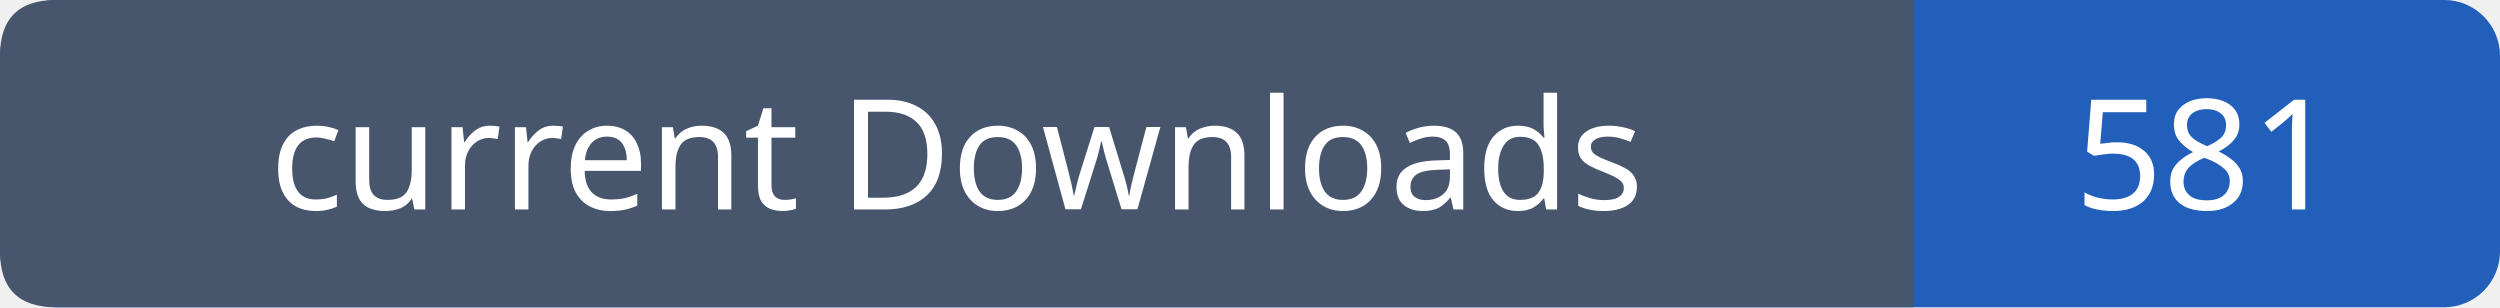
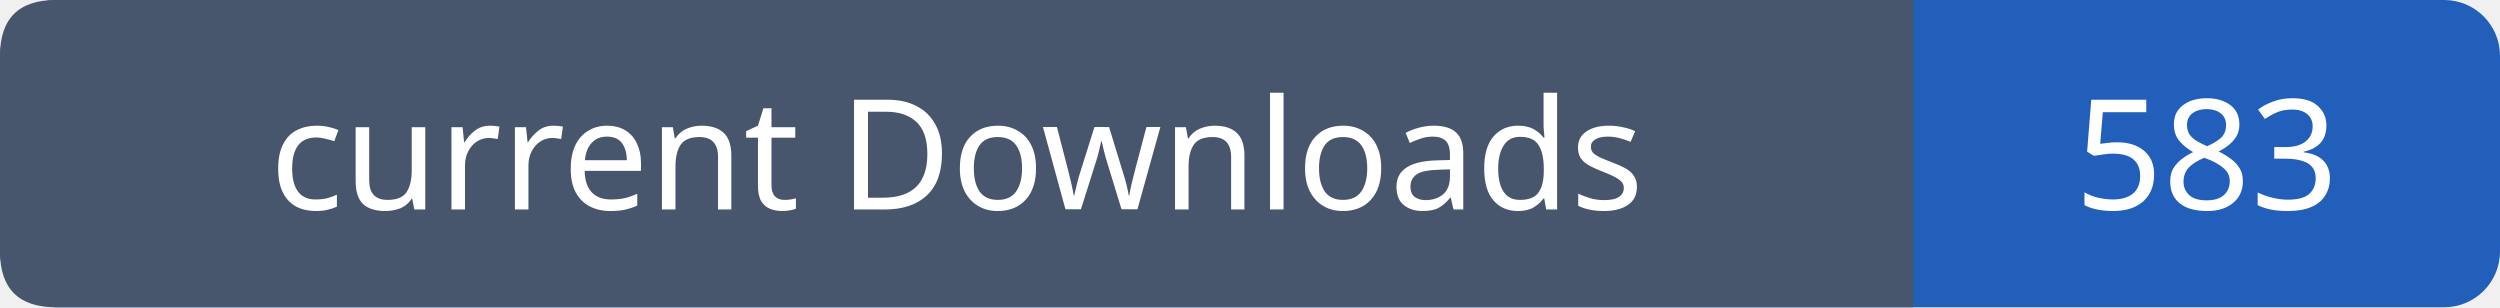
- <svg xmlns="http://www.w3.org/2000/svg" width="179" height="22" viewBox="0 0 179 22" role="img" aria-label="current Downloads: 581">
+ <svg xmlns="http://www.w3.org/2000/svg" width="179" height="22" viewBox="0 0 179 22" role="img" aria-label="current Downloads: 583">
  <rect width="179" height="22" rx="4" fill="#215fbb" />
  <path fill="#47566c" d="M4 0h133v22H4q-4 0-4-4V4q0-4 4-4" />
  <g font-family="Verdana,sans-serif" font-size="11" fill="white" text-anchor="middle">
    <text x="68.5" y="15">current Downloads</text>
-     <text x="158.0" y="15">581</text>
+     <text x="158.0" y="15">583</text>
  </g>
</svg>
